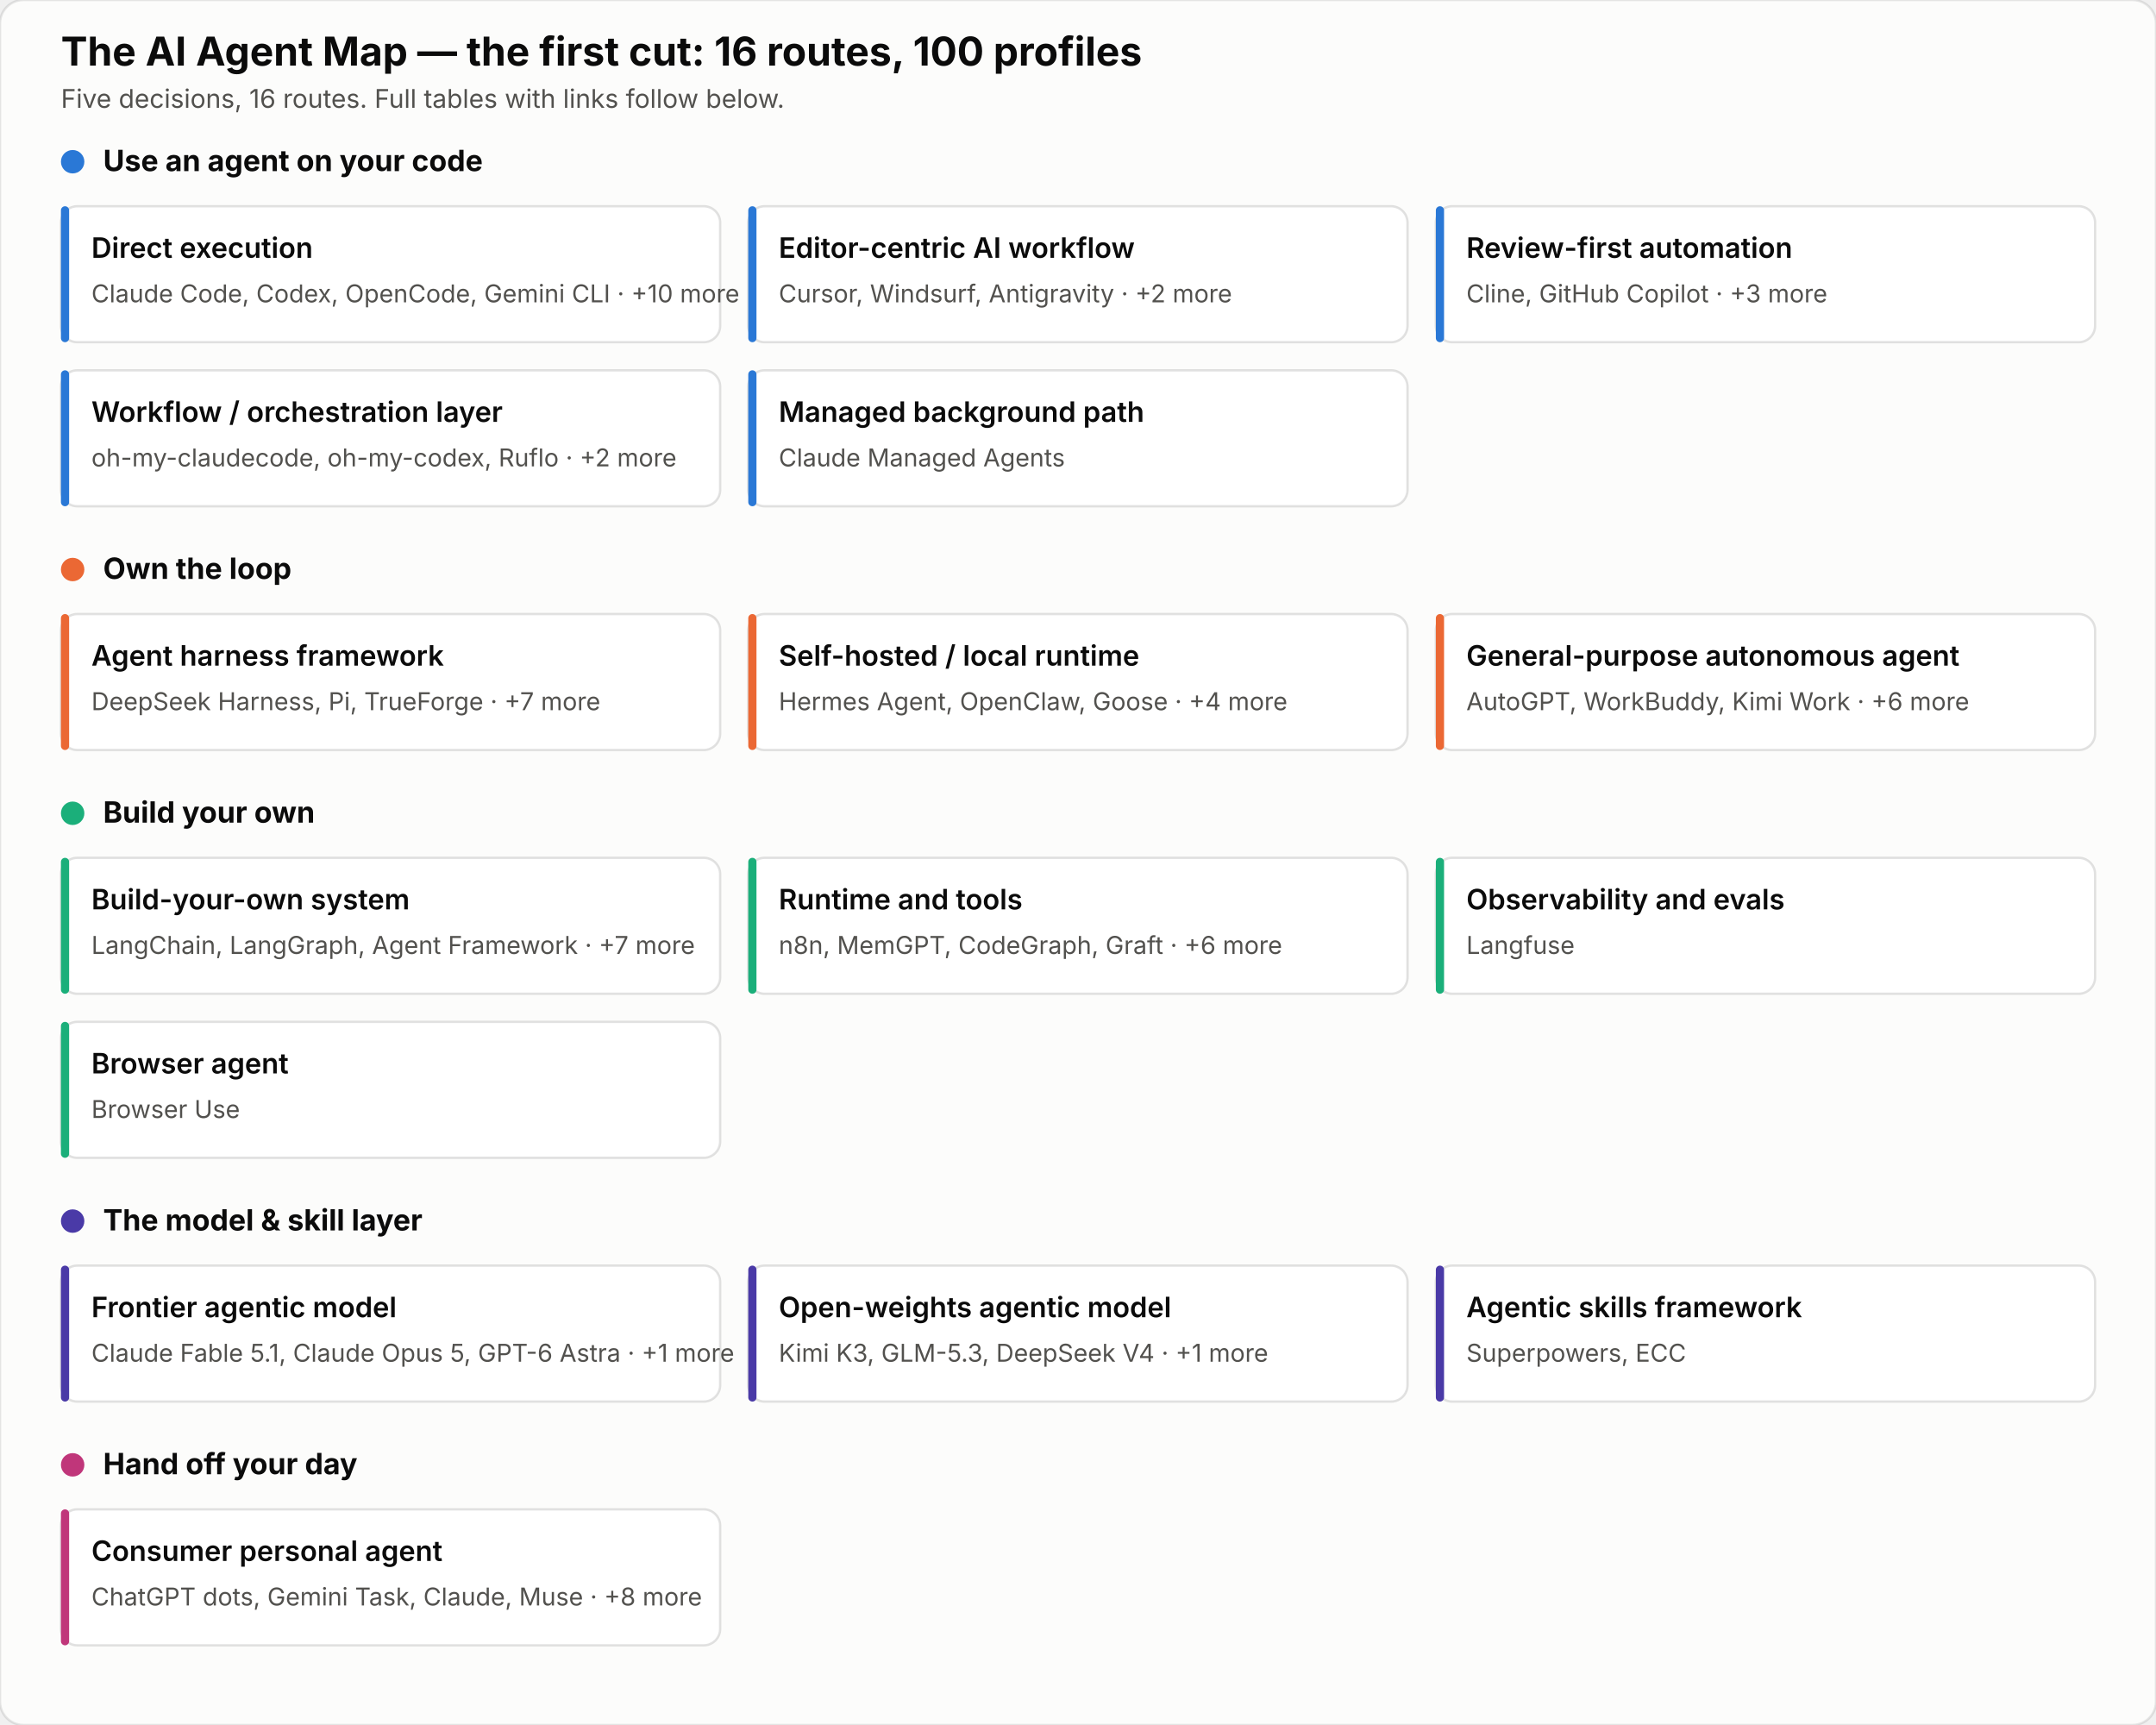
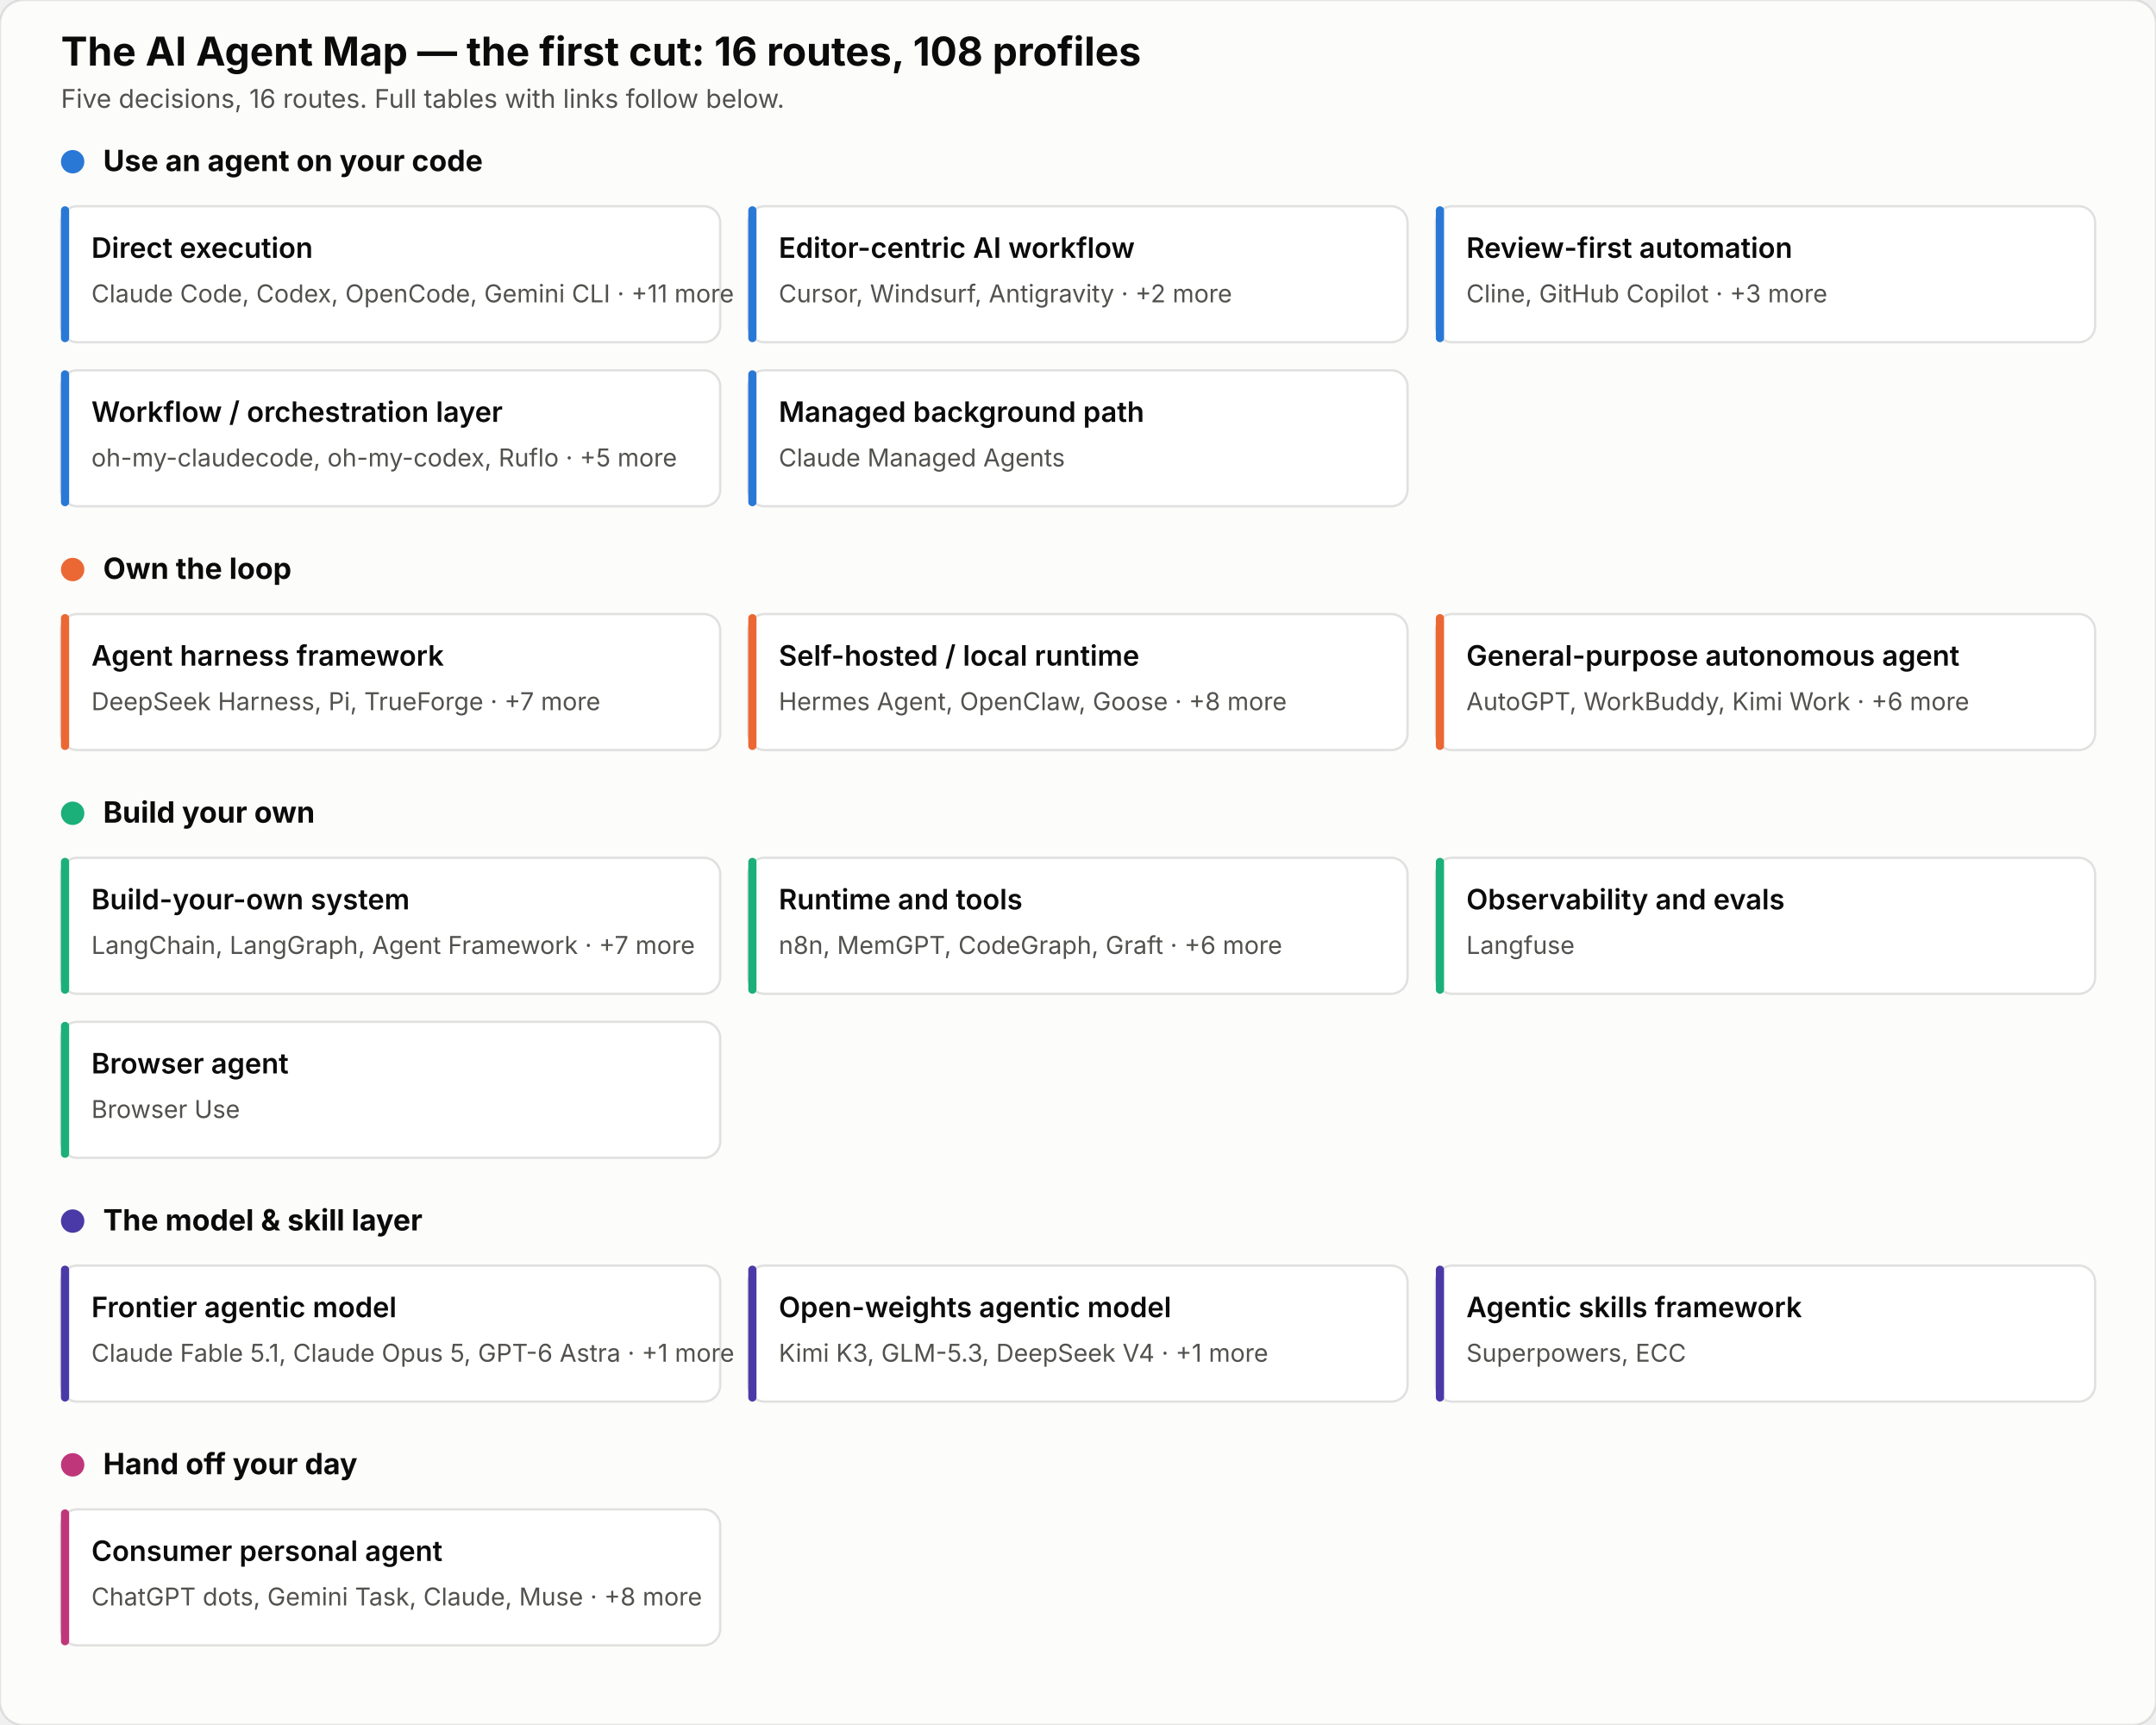
<svg xmlns="http://www.w3.org/2000/svg" width="920" height="736" viewBox="0 0 920 736" font-family="system-ui, -apple-system, sans-serif">
  <rect width="920" height="736" rx="10" fill="#fcfcfb" stroke="rgba(11,11,11,0.10)" />
-   <text x="26" y="28" font-size="17" font-weight="700" fill="#0b0b0b">The AI Agent Map — the first cut: 16 routes, 100 profiles</text>
+   <text x="26" y="28" font-size="17" font-weight="700" fill="#0b0b0b">The AI Agent Map — the first cut: 16 routes, 108 profiles</text>
  <text x="26" y="46" font-size="11" fill="#52514e">Five decisions, 16 routes. Full tables with links follow below.</text>
  <circle cx="31" cy="69" r="5" fill="#2a78d6" />
  <text x="44" y="73" font-size="12.5" font-weight="700" fill="#0b0b0b">Use an agent on your code</text>
  <rect x="26.0" y="88.0" width="281.3" height="58" rx="7" fill="#ffffff" stroke="rgba(11,11,11,0.12)" />
  <rect x="26.0" y="88.0" width="3.5" height="58" rx="1.75" fill="#2a78d6" />
  <text x="39.0" y="110.0" font-size="12" font-weight="600" fill="#0b0b0b">Direct execution</text>
-   <text x="39.0" y="129.0" font-size="10.5" fill="#52514e">Claude Code, Codex, OpenCode, Gemini CLI · +10 more</text>
+   <text x="39.0" y="129.0" font-size="10.5" fill="#52514e">Claude Code, Codex, OpenCode, Gemini CLI · +11 more</text>
  <rect x="319.3" y="88.0" width="281.3" height="58" rx="7" fill="#ffffff" stroke="rgba(11,11,11,0.12)" />
  <rect x="319.3" y="88.0" width="3.5" height="58" rx="1.75" fill="#2a78d6" />
  <text x="332.3" y="110.0" font-size="12" font-weight="600" fill="#0b0b0b">Editor-centric AI workflow</text>
  <text x="332.3" y="129.0" font-size="10.5" fill="#52514e">Cursor, Windsurf, Antigravity · +2 more</text>
  <rect x="612.7" y="88.0" width="281.3" height="58" rx="7" fill="#ffffff" stroke="rgba(11,11,11,0.12)" />
  <rect x="612.7" y="88.0" width="3.5" height="58" rx="1.75" fill="#2a78d6" />
  <text x="625.7" y="110.0" font-size="12" font-weight="600" fill="#0b0b0b">Review-first automation</text>
  <text x="625.7" y="129.0" font-size="10.5" fill="#52514e">Cline, GitHub Copilot · +3 more</text>
  <rect x="26.0" y="158.0" width="281.3" height="58" rx="7" fill="#ffffff" stroke="rgba(11,11,11,0.12)" />
  <rect x="26.0" y="158.0" width="3.5" height="58" rx="1.75" fill="#2a78d6" />
  <text x="39.0" y="180.0" font-size="12" font-weight="600" fill="#0b0b0b">Workflow / orchestration layer</text>
-   <text x="39.0" y="199.0" font-size="10.5" fill="#52514e">oh-my-claudecode, oh-my-codex, Ruflo · +2 more</text>
+   <text x="39.0" y="199.0" font-size="10.5" fill="#52514e">oh-my-claudecode, oh-my-codex, Ruflo · +5 more</text>
  <rect x="319.3" y="158.0" width="281.3" height="58" rx="7" fill="#ffffff" stroke="rgba(11,11,11,0.12)" />
  <rect x="319.3" y="158.0" width="3.5" height="58" rx="1.75" fill="#2a78d6" />
  <text x="332.3" y="180.0" font-size="12" font-weight="600" fill="#0b0b0b">Managed background path</text>
  <text x="332.3" y="199.0" font-size="10.5" fill="#52514e">Claude Managed Agents</text>
  <circle cx="31" cy="243" r="5" fill="#eb6834" />
  <text x="44" y="247" font-size="12.5" font-weight="700" fill="#0b0b0b">Own the loop</text>
  <rect x="26.0" y="262.0" width="281.3" height="58" rx="7" fill="#ffffff" stroke="rgba(11,11,11,0.12)" />
  <rect x="26.0" y="262.0" width="3.5" height="58" rx="1.75" fill="#eb6834" />
  <text x="39.0" y="284.0" font-size="12" font-weight="600" fill="#0b0b0b">Agent harness framework</text>
  <text x="39.0" y="303.0" font-size="10.5" fill="#52514e">DeepSeek Harness, Pi, TrueForge · +7 more</text>
  <rect x="319.3" y="262.0" width="281.3" height="58" rx="7" fill="#ffffff" stroke="rgba(11,11,11,0.12)" />
  <rect x="319.3" y="262.0" width="3.5" height="58" rx="1.75" fill="#eb6834" />
  <text x="332.3" y="284.0" font-size="12" font-weight="600" fill="#0b0b0b">Self-hosted / local runtime</text>
-   <text x="332.3" y="303.0" font-size="10.5" fill="#52514e">Hermes Agent, OpenClaw, Goose · +4 more</text>
+   <text x="332.3" y="303.0" font-size="10.5" fill="#52514e">Hermes Agent, OpenClaw, Goose · +8 more</text>
  <rect x="612.7" y="262.0" width="281.3" height="58" rx="7" fill="#ffffff" stroke="rgba(11,11,11,0.12)" />
  <rect x="612.7" y="262.0" width="3.5" height="58" rx="1.75" fill="#eb6834" />
  <text x="625.7" y="284.0" font-size="12" font-weight="600" fill="#0b0b0b">General-purpose autonomous agent</text>
  <text x="625.7" y="303.0" font-size="10.5" fill="#52514e">AutoGPT, WorkBuddy, Kimi Work · +6 more</text>
  <circle cx="31" cy="347" r="5" fill="#1baf7a" />
  <text x="44" y="351" font-size="12.5" font-weight="700" fill="#0b0b0b">Build your own</text>
  <rect x="26.0" y="366.0" width="281.3" height="58" rx="7" fill="#ffffff" stroke="rgba(11,11,11,0.12)" />
  <rect x="26.0" y="366.0" width="3.5" height="58" rx="1.75" fill="#1baf7a" />
  <text x="39.0" y="388.0" font-size="12" font-weight="600" fill="#0b0b0b">Build-your-own system</text>
  <text x="39.0" y="407.0" font-size="10.5" fill="#52514e">LangChain, LangGraph, Agent Framework · +7 more</text>
  <rect x="319.3" y="366.0" width="281.3" height="58" rx="7" fill="#ffffff" stroke="rgba(11,11,11,0.12)" />
  <rect x="319.3" y="366.0" width="3.5" height="58" rx="1.75" fill="#1baf7a" />
  <text x="332.3" y="388.0" font-size="12" font-weight="600" fill="#0b0b0b">Runtime and tools</text>
  <text x="332.3" y="407.0" font-size="10.5" fill="#52514e">n8n, MemGPT, CodeGraph, Graft · +6 more</text>
  <rect x="612.7" y="366.0" width="281.3" height="58" rx="7" fill="#ffffff" stroke="rgba(11,11,11,0.12)" />
  <rect x="612.7" y="366.0" width="3.5" height="58" rx="1.75" fill="#1baf7a" />
  <text x="625.7" y="388.0" font-size="12" font-weight="600" fill="#0b0b0b">Observability and evals</text>
  <text x="625.7" y="407.0" font-size="10.5" fill="#52514e">Langfuse</text>
  <rect x="26.0" y="436.0" width="281.3" height="58" rx="7" fill="#ffffff" stroke="rgba(11,11,11,0.12)" />
  <rect x="26.0" y="436.0" width="3.5" height="58" rx="1.75" fill="#1baf7a" />
  <text x="39.0" y="458.0" font-size="12" font-weight="600" fill="#0b0b0b">Browser agent</text>
  <text x="39.0" y="477.0" font-size="10.5" fill="#52514e">Browser Use</text>
  <circle cx="31" cy="521" r="5" fill="#4a3aa7" />
  <text x="44" y="525" font-size="12.5" font-weight="700" fill="#0b0b0b">The model &amp; skill layer</text>
  <rect x="26.0" y="540.0" width="281.3" height="58" rx="7" fill="#ffffff" stroke="rgba(11,11,11,0.12)" />
  <rect x="26.0" y="540.0" width="3.5" height="58" rx="1.75" fill="#4a3aa7" />
  <text x="39.0" y="562.0" font-size="12" font-weight="600" fill="#0b0b0b">Frontier agentic model</text>
  <text x="39.0" y="581.0" font-size="10.5" fill="#52514e">Claude Fable 5.1, Claude Opus 5, GPT-6 Astra · +1 more</text>
  <rect x="319.3" y="540.0" width="281.3" height="58" rx="7" fill="#ffffff" stroke="rgba(11,11,11,0.12)" />
  <rect x="319.3" y="540.0" width="3.5" height="58" rx="1.75" fill="#4a3aa7" />
  <text x="332.3" y="562.0" font-size="12" font-weight="600" fill="#0b0b0b">Open-weights agentic model</text>
  <text x="332.3" y="581.0" font-size="10.5" fill="#52514e">Kimi K3, GLM-5.3, DeepSeek V4 · +1 more</text>
  <rect x="612.7" y="540.0" width="281.3" height="58" rx="7" fill="#ffffff" stroke="rgba(11,11,11,0.12)" />
  <rect x="612.7" y="540.0" width="3.5" height="58" rx="1.75" fill="#4a3aa7" />
  <text x="625.7" y="562.0" font-size="12" font-weight="600" fill="#0b0b0b">Agentic skills framework</text>
  <text x="625.7" y="581.0" font-size="10.5" fill="#52514e">Superpowers, ECC</text>
  <circle cx="31" cy="625" r="5" fill="#c0367a" />
  <text x="44" y="629" font-size="12.5" font-weight="700" fill="#0b0b0b">Hand off your day</text>
  <rect x="26.0" y="644.0" width="281.3" height="58" rx="7" fill="#ffffff" stroke="rgba(11,11,11,0.12)" />
  <rect x="26.0" y="644.0" width="3.5" height="58" rx="1.75" fill="#c0367a" />
  <text x="39.0" y="666.0" font-size="12" font-weight="600" fill="#0b0b0b">Consumer personal agent</text>
  <text x="39.0" y="685.0" font-size="10.5" fill="#52514e">ChatGPT dots, Gemini Task, Claude, Muse · +8 more</text>
</svg>
